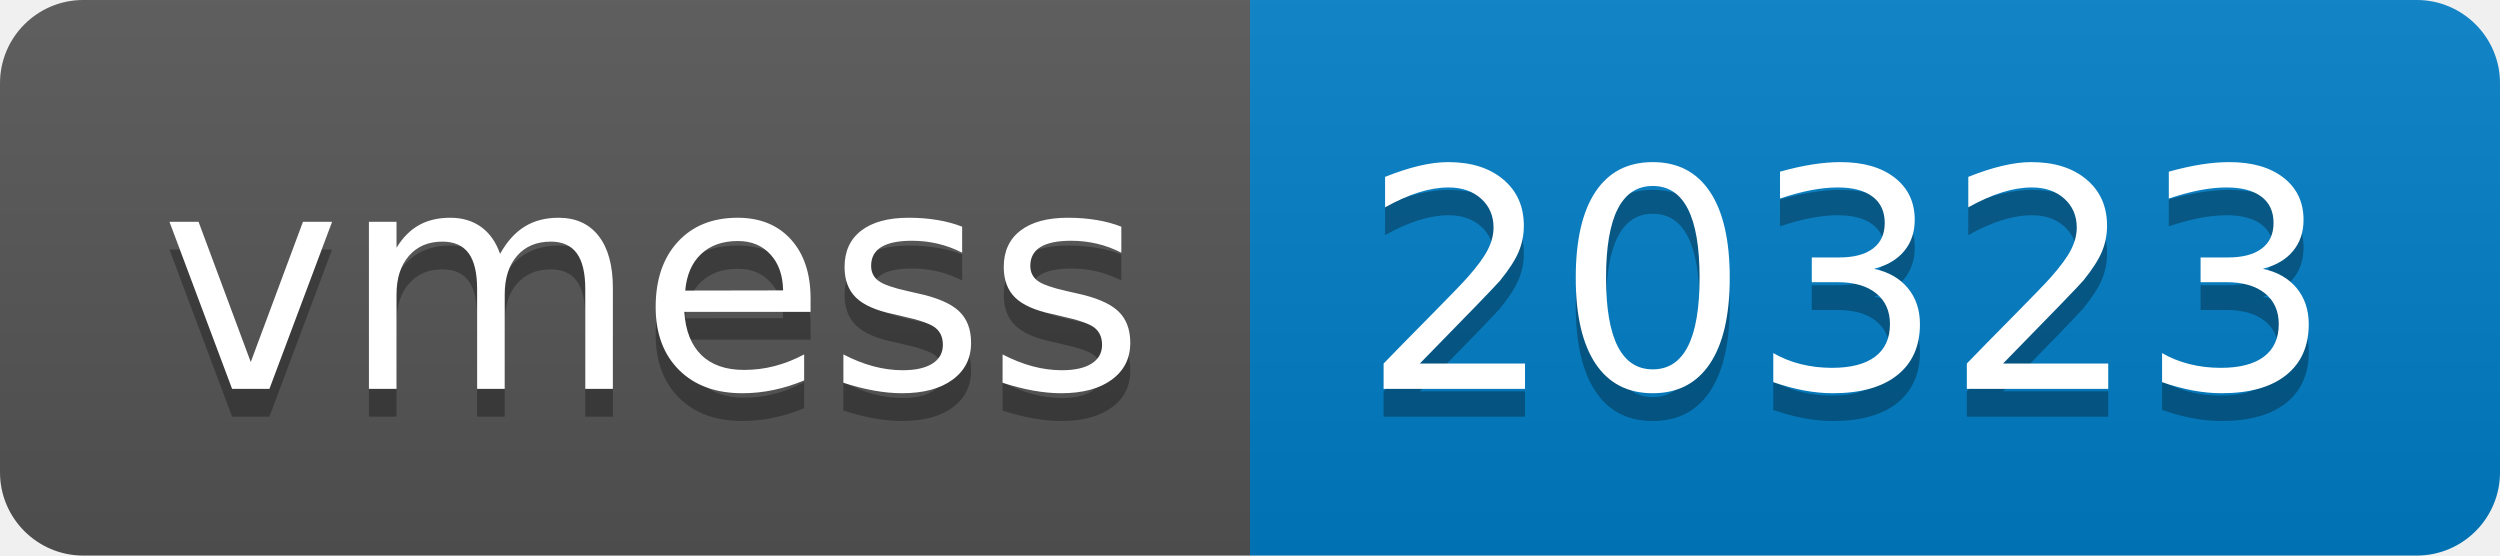
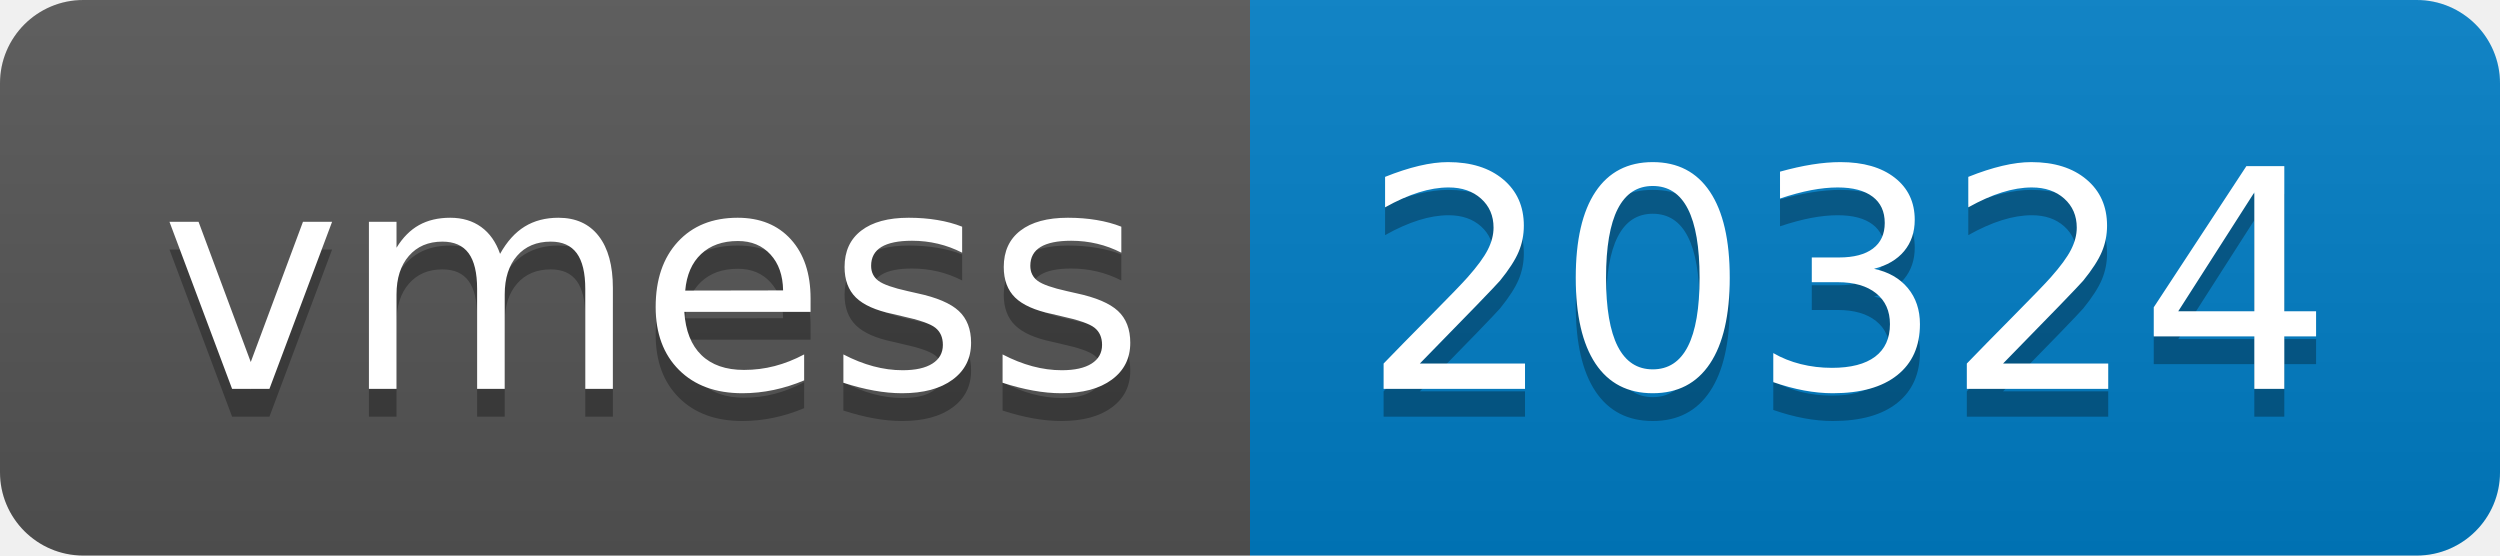
- <svg xmlns="http://www.w3.org/2000/svg" width="90" height="20" role="img" aria-label="vmess: 20323">
+ <svg xmlns="http://www.w3.org/2000/svg" width="90" height="20" role="img" aria-label="vmess: 20324">
  <linearGradient id="s" x2="0" y2="100%">
    <stop offset="0" stop-color="#bbb" stop-opacity=".1" />
    <stop offset="1" stop-opacity=".1" />
  </linearGradient>
  <clipPath id="r">
    <rect width="90" height="20" rx="3" fill="#fff" />
  </clipPath>
  <g clip-path="url(#r)">
    <rect width="45" height="20" fill="#555" />
    <rect x="45" width="45" height="20" fill="#007ec6" />
    <rect width="90" height="20" fill="url(#s)" />
  </g>
  <g fill="#fff" text-anchor="middle" font-family="Verdana,Geneva,DejaVu Sans,sans-serif" text-rendering="geometricPrecision" font-size="110">
    <text aria-hidden="true" x="235" y="150" fill="#010101" fill-opacity=".3" transform="scale(.1)" textLength="350">vmess</text>
    <text x="235" y="140" transform="scale(.1)" fill="#fff" textLength="350">vmess</text>
-     <text aria-hidden="true" x="665" y="150" fill="#010101" fill-opacity=".3" transform="scale(.1)" textLength="350">20323</text>
-     <text x="665" y="140" transform="scale(.1)" fill="#fff" textLength="350">20323</text>
+     <text aria-hidden="true" x="665" y="150" fill="#010101" fill-opacity=".3" transform="scale(.1)" textLength="350">20324</text>
+     <text x="665" y="140" transform="scale(.1)" fill="#fff" textLength="350">20324</text>
  </g>
</svg>
